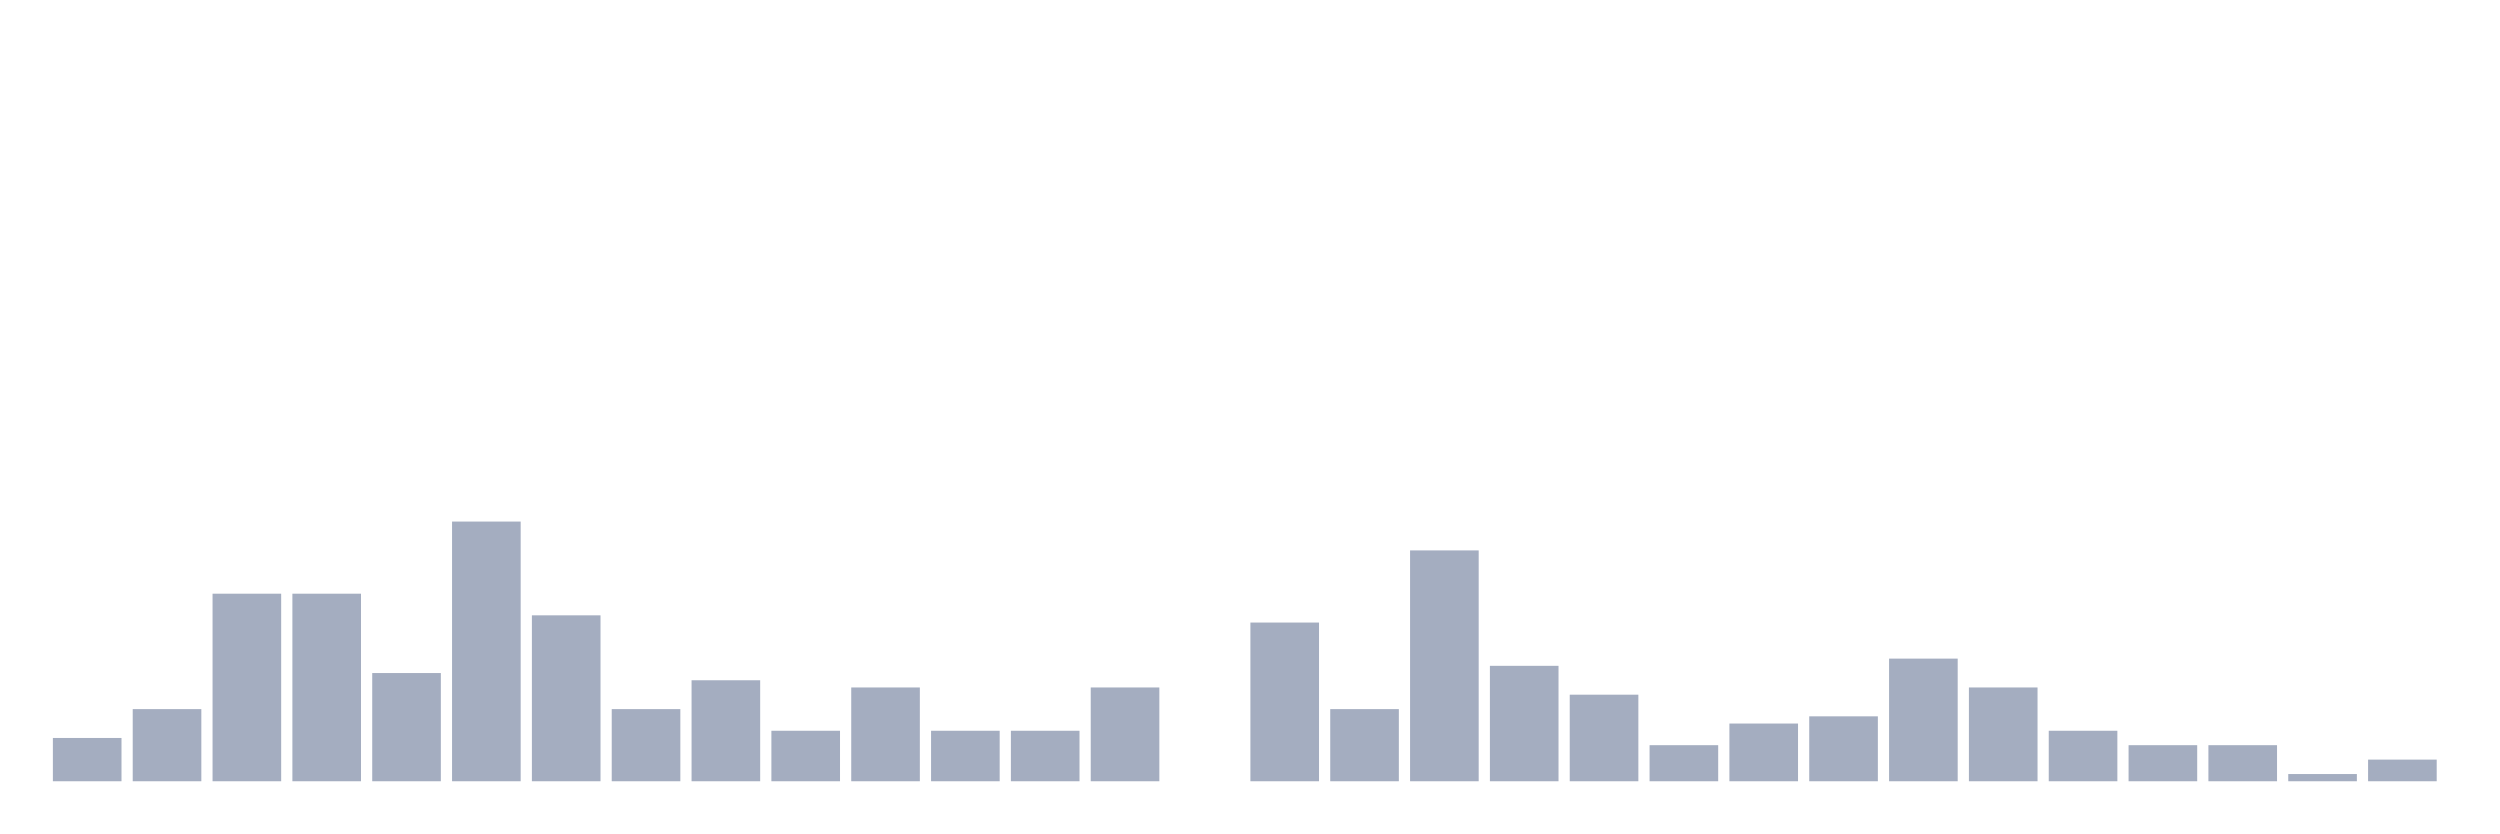
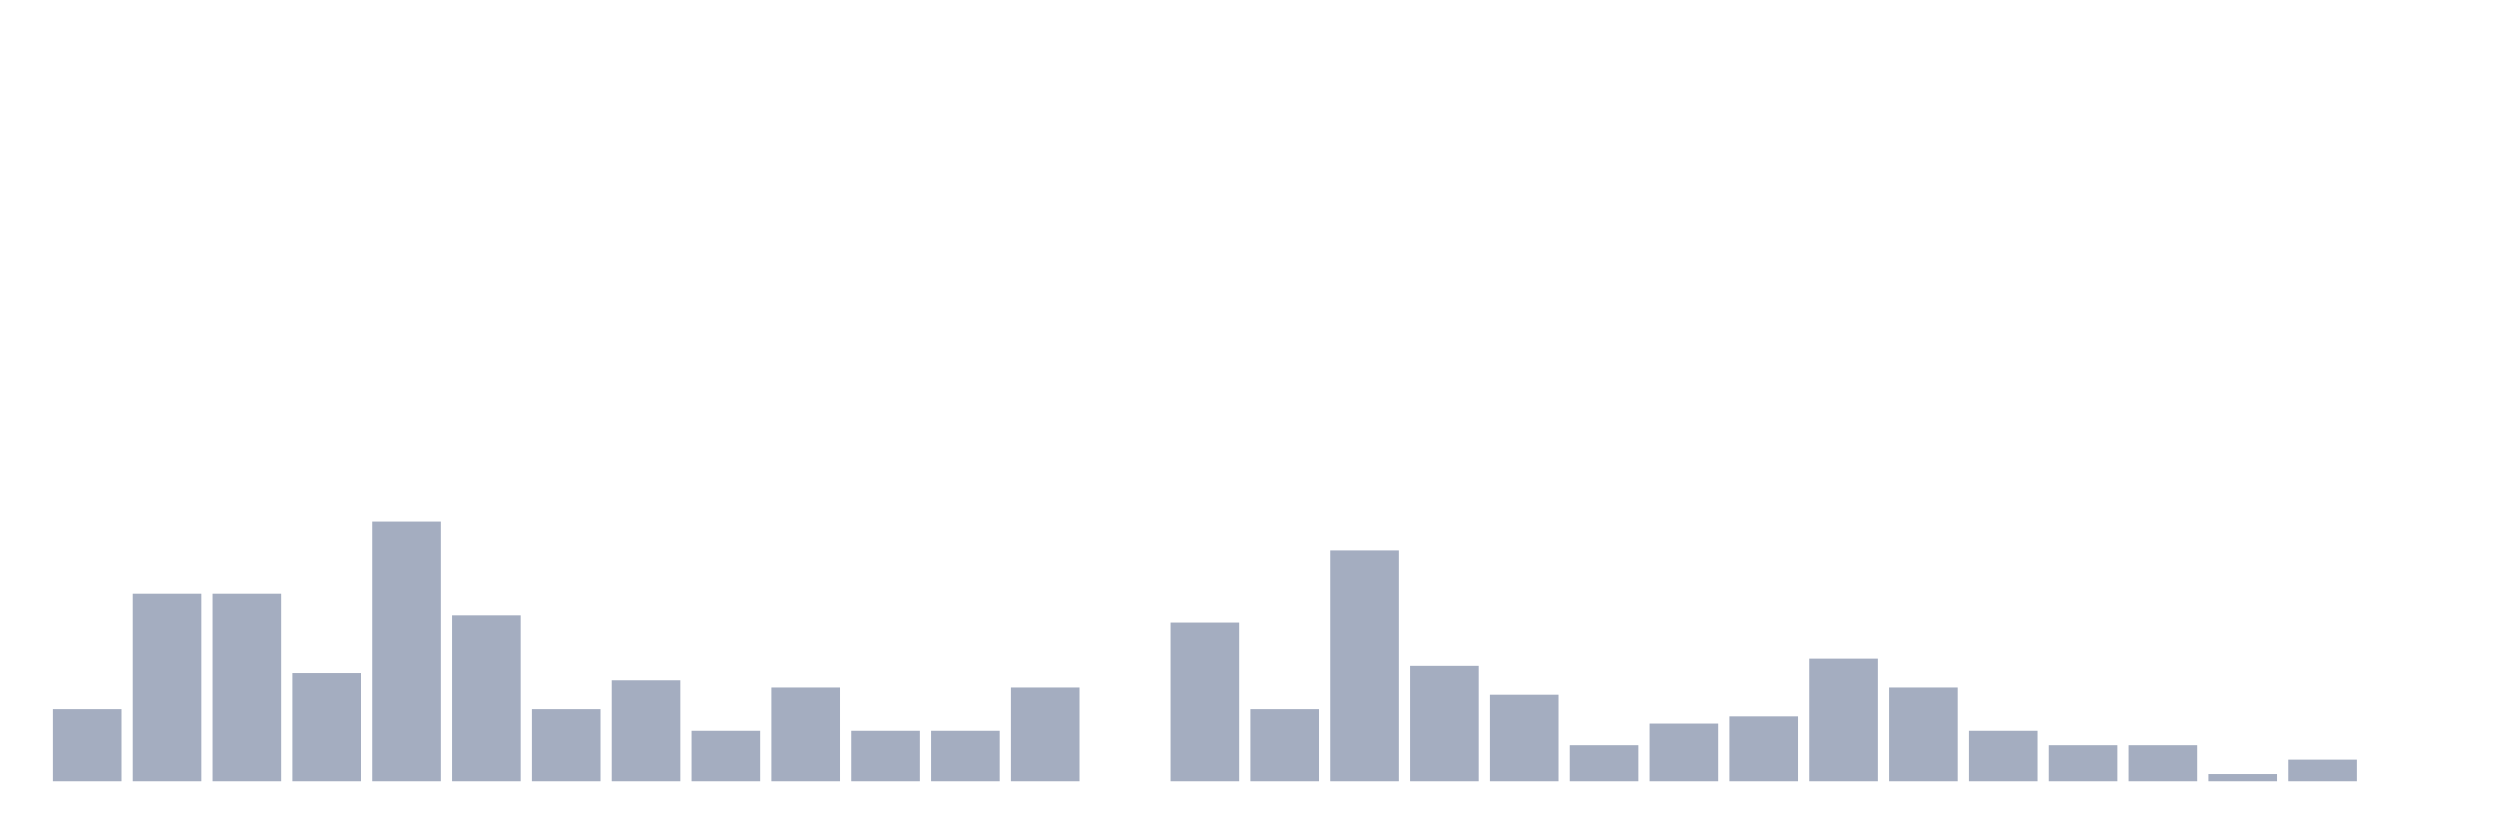
<svg xmlns="http://www.w3.org/2000/svg" viewBox="0 0 480 160">
  <g transform="translate(10,10)">
-     <rect class="bar" x="0.153" width="13.175" y="131.69" height="8.31" fill="rgb(164,173,192)" />
-     <rect class="bar" x="15.482" width="13.175" y="126.15" height="13.85" fill="rgb(164,173,192)" />
+     <rect class="bar" x="0.153" width="13.175" y="126.15" height="13.85" fill="rgb(164,173,192)" />
+     <rect class="bar" x="15.482" width="13.175" y="103.989" height="36.011" fill="rgb(164,173,192)" />
    <rect class="bar" x="30.81" width="13.175" y="103.989" height="36.011" fill="rgb(164,173,192)" />
-     <rect class="bar" x="46.138" width="13.175" y="103.989" height="36.011" fill="rgb(164,173,192)" />
-     <rect class="bar" x="61.466" width="13.175" y="119.224" height="20.776" fill="rgb(164,173,192)" />
-     <rect class="bar" x="76.794" width="13.175" y="90.139" height="49.861" fill="rgb(164,173,192)" />
-     <rect class="bar" x="92.123" width="13.175" y="108.144" height="31.856" fill="rgb(164,173,192)" />
-     <rect class="bar" x="107.451" width="13.175" y="126.15" height="13.85" fill="rgb(164,173,192)" />
-     <rect class="bar" x="122.779" width="13.175" y="120.609" height="19.391" fill="rgb(164,173,192)" />
-     <rect class="bar" x="138.107" width="13.175" y="130.305" height="9.695" fill="rgb(164,173,192)" />
-     <rect class="bar" x="153.436" width="13.175" y="121.994" height="18.006" fill="rgb(164,173,192)" />
+     <rect class="bar" x="46.138" width="13.175" y="119.224" height="20.776" fill="rgb(164,173,192)" />
+     <rect class="bar" x="61.466" width="13.175" y="90.139" height="49.861" fill="rgb(164,173,192)" />
+     <rect class="bar" x="76.794" width="13.175" y="108.144" height="31.856" fill="rgb(164,173,192)" />
+     <rect class="bar" x="92.123" width="13.175" y="126.15" height="13.85" fill="rgb(164,173,192)" />
+     <rect class="bar" x="107.451" width="13.175" y="120.609" height="19.391" fill="rgb(164,173,192)" />
+     <rect class="bar" x="122.779" width="13.175" y="130.305" height="9.695" fill="rgb(164,173,192)" />
+     <rect class="bar" x="138.107" width="13.175" y="121.994" height="18.006" fill="rgb(164,173,192)" />
+     <rect class="bar" x="153.436" width="13.175" y="130.305" height="9.695" fill="rgb(164,173,192)" />
    <rect class="bar" x="168.764" width="13.175" y="130.305" height="9.695" fill="rgb(164,173,192)" />
-     <rect class="bar" x="184.092" width="13.175" y="130.305" height="9.695" fill="rgb(164,173,192)" />
-     <rect class="bar" x="199.42" width="13.175" y="121.994" height="18.006" fill="rgb(164,173,192)" />
-     <rect class="bar" x="214.748" width="13.175" y="140" height="0" fill="rgb(164,173,192)" />
-     <rect class="bar" x="230.077" width="13.175" y="109.529" height="30.471" fill="rgb(164,173,192)" />
-     <rect class="bar" x="245.405" width="13.175" y="126.15" height="13.85" fill="rgb(164,173,192)" />
-     <rect class="bar" x="260.733" width="13.175" y="95.679" height="44.321" fill="rgb(164,173,192)" />
-     <rect class="bar" x="276.061" width="13.175" y="117.839" height="22.161" fill="rgb(164,173,192)" />
-     <rect class="bar" x="291.39" width="13.175" y="123.38" height="16.62" fill="rgb(164,173,192)" />
-     <rect class="bar" x="306.718" width="13.175" y="133.075" height="6.925" fill="rgb(164,173,192)" />
-     <rect class="bar" x="322.046" width="13.175" y="128.92" height="11.08" fill="rgb(164,173,192)" />
-     <rect class="bar" x="337.374" width="13.175" y="127.535" height="12.465" fill="rgb(164,173,192)" />
-     <rect class="bar" x="352.702" width="13.175" y="116.454" height="23.546" fill="rgb(164,173,192)" />
-     <rect class="bar" x="368.031" width="13.175" y="121.994" height="18.006" fill="rgb(164,173,192)" />
-     <rect class="bar" x="383.359" width="13.175" y="130.305" height="9.695" fill="rgb(164,173,192)" />
+     <rect class="bar" x="184.092" width="13.175" y="121.994" height="18.006" fill="rgb(164,173,192)" />
+     <rect class="bar" x="199.42" width="13.175" y="140" height="0" fill="rgb(164,173,192)" />
+     <rect class="bar" x="214.748" width="13.175" y="109.529" height="30.471" fill="rgb(164,173,192)" />
+     <rect class="bar" x="230.077" width="13.175" y="126.15" height="13.85" fill="rgb(164,173,192)" />
+     <rect class="bar" x="245.405" width="13.175" y="95.679" height="44.321" fill="rgb(164,173,192)" />
+     <rect class="bar" x="260.733" width="13.175" y="117.839" height="22.161" fill="rgb(164,173,192)" />
+     <rect class="bar" x="276.061" width="13.175" y="123.38" height="16.62" fill="rgb(164,173,192)" />
+     <rect class="bar" x="291.39" width="13.175" y="133.075" height="6.925" fill="rgb(164,173,192)" />
+     <rect class="bar" x="306.718" width="13.175" y="128.92" height="11.08" fill="rgb(164,173,192)" />
+     <rect class="bar" x="322.046" width="13.175" y="127.535" height="12.465" fill="rgb(164,173,192)" />
+     <rect class="bar" x="337.374" width="13.175" y="116.454" height="23.546" fill="rgb(164,173,192)" />
+     <rect class="bar" x="352.702" width="13.175" y="121.994" height="18.006" fill="rgb(164,173,192)" />
+     <rect class="bar" x="368.031" width="13.175" y="130.305" height="9.695" fill="rgb(164,173,192)" />
+     <rect class="bar" x="383.359" width="13.175" y="133.075" height="6.925" fill="rgb(164,173,192)" />
    <rect class="bar" x="398.687" width="13.175" y="133.075" height="6.925" fill="rgb(164,173,192)" />
-     <rect class="bar" x="414.015" width="13.175" y="133.075" height="6.925" fill="rgb(164,173,192)" />
-     <rect class="bar" x="429.344" width="13.175" y="138.615" height="1.385" fill="rgb(164,173,192)" />
-     <rect class="bar" x="444.672" width="13.175" y="135.845" height="4.155" fill="rgb(164,173,192)" />
+     <rect class="bar" x="414.015" width="13.175" y="138.615" height="1.385" fill="rgb(164,173,192)" />
+     <rect class="bar" x="429.344" width="13.175" y="135.845" height="4.155" fill="rgb(164,173,192)" />
+     <rect class="bar" x="444.672" width="13.175" y="140" height="0" fill="rgb(164,173,192)" />
  </g>
</svg>
